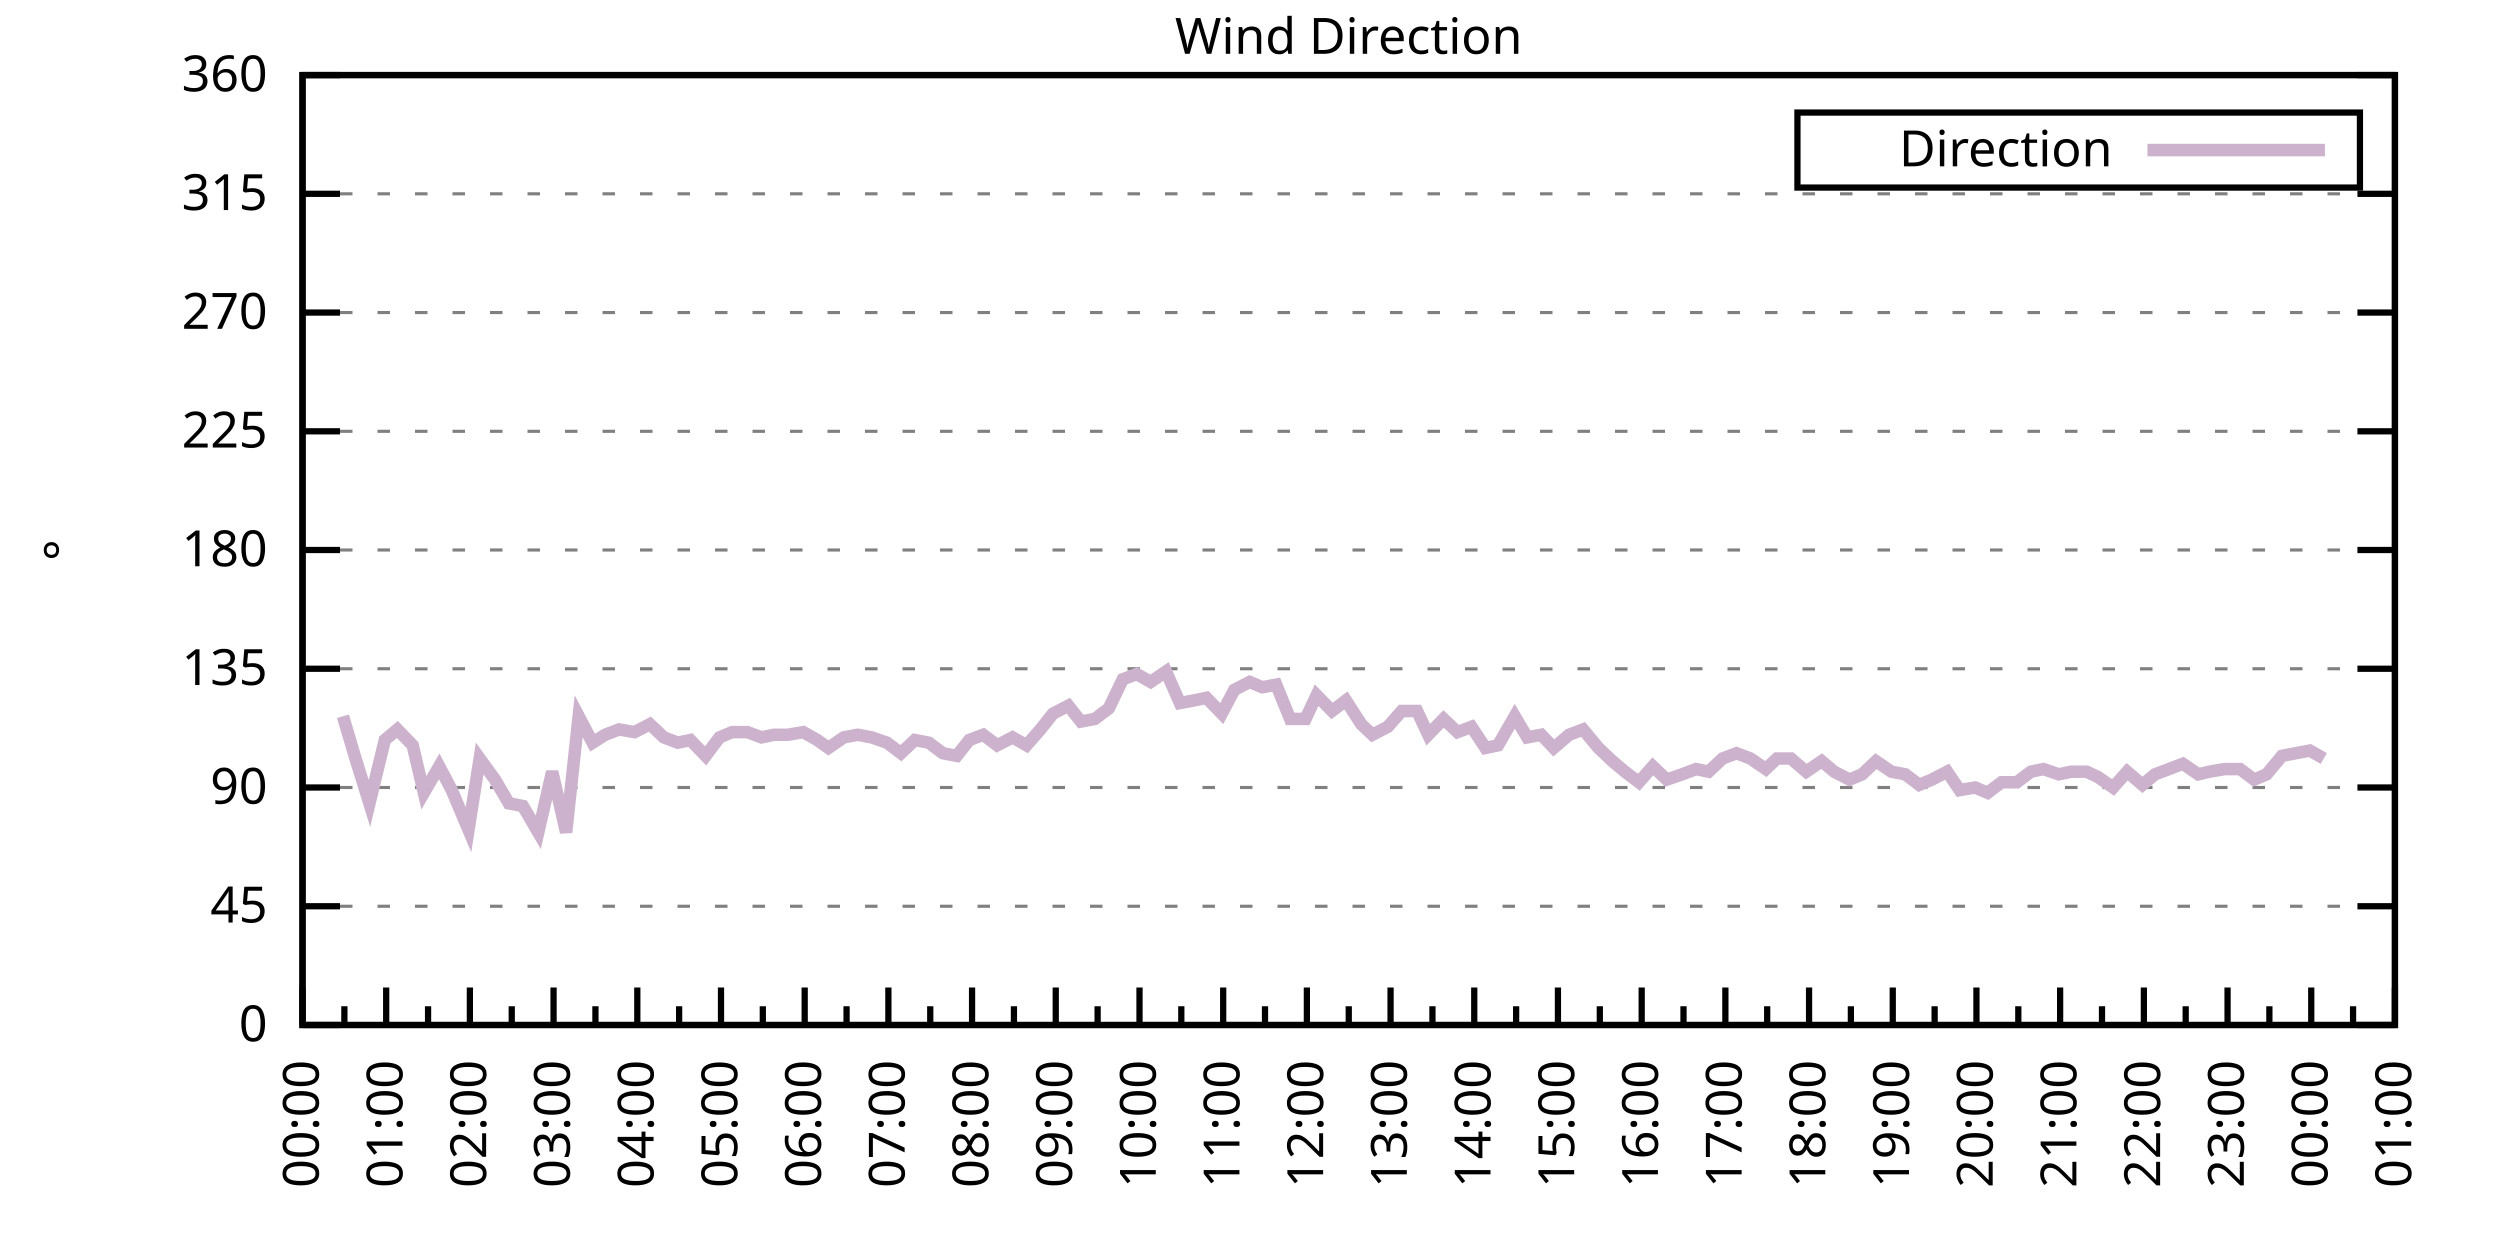
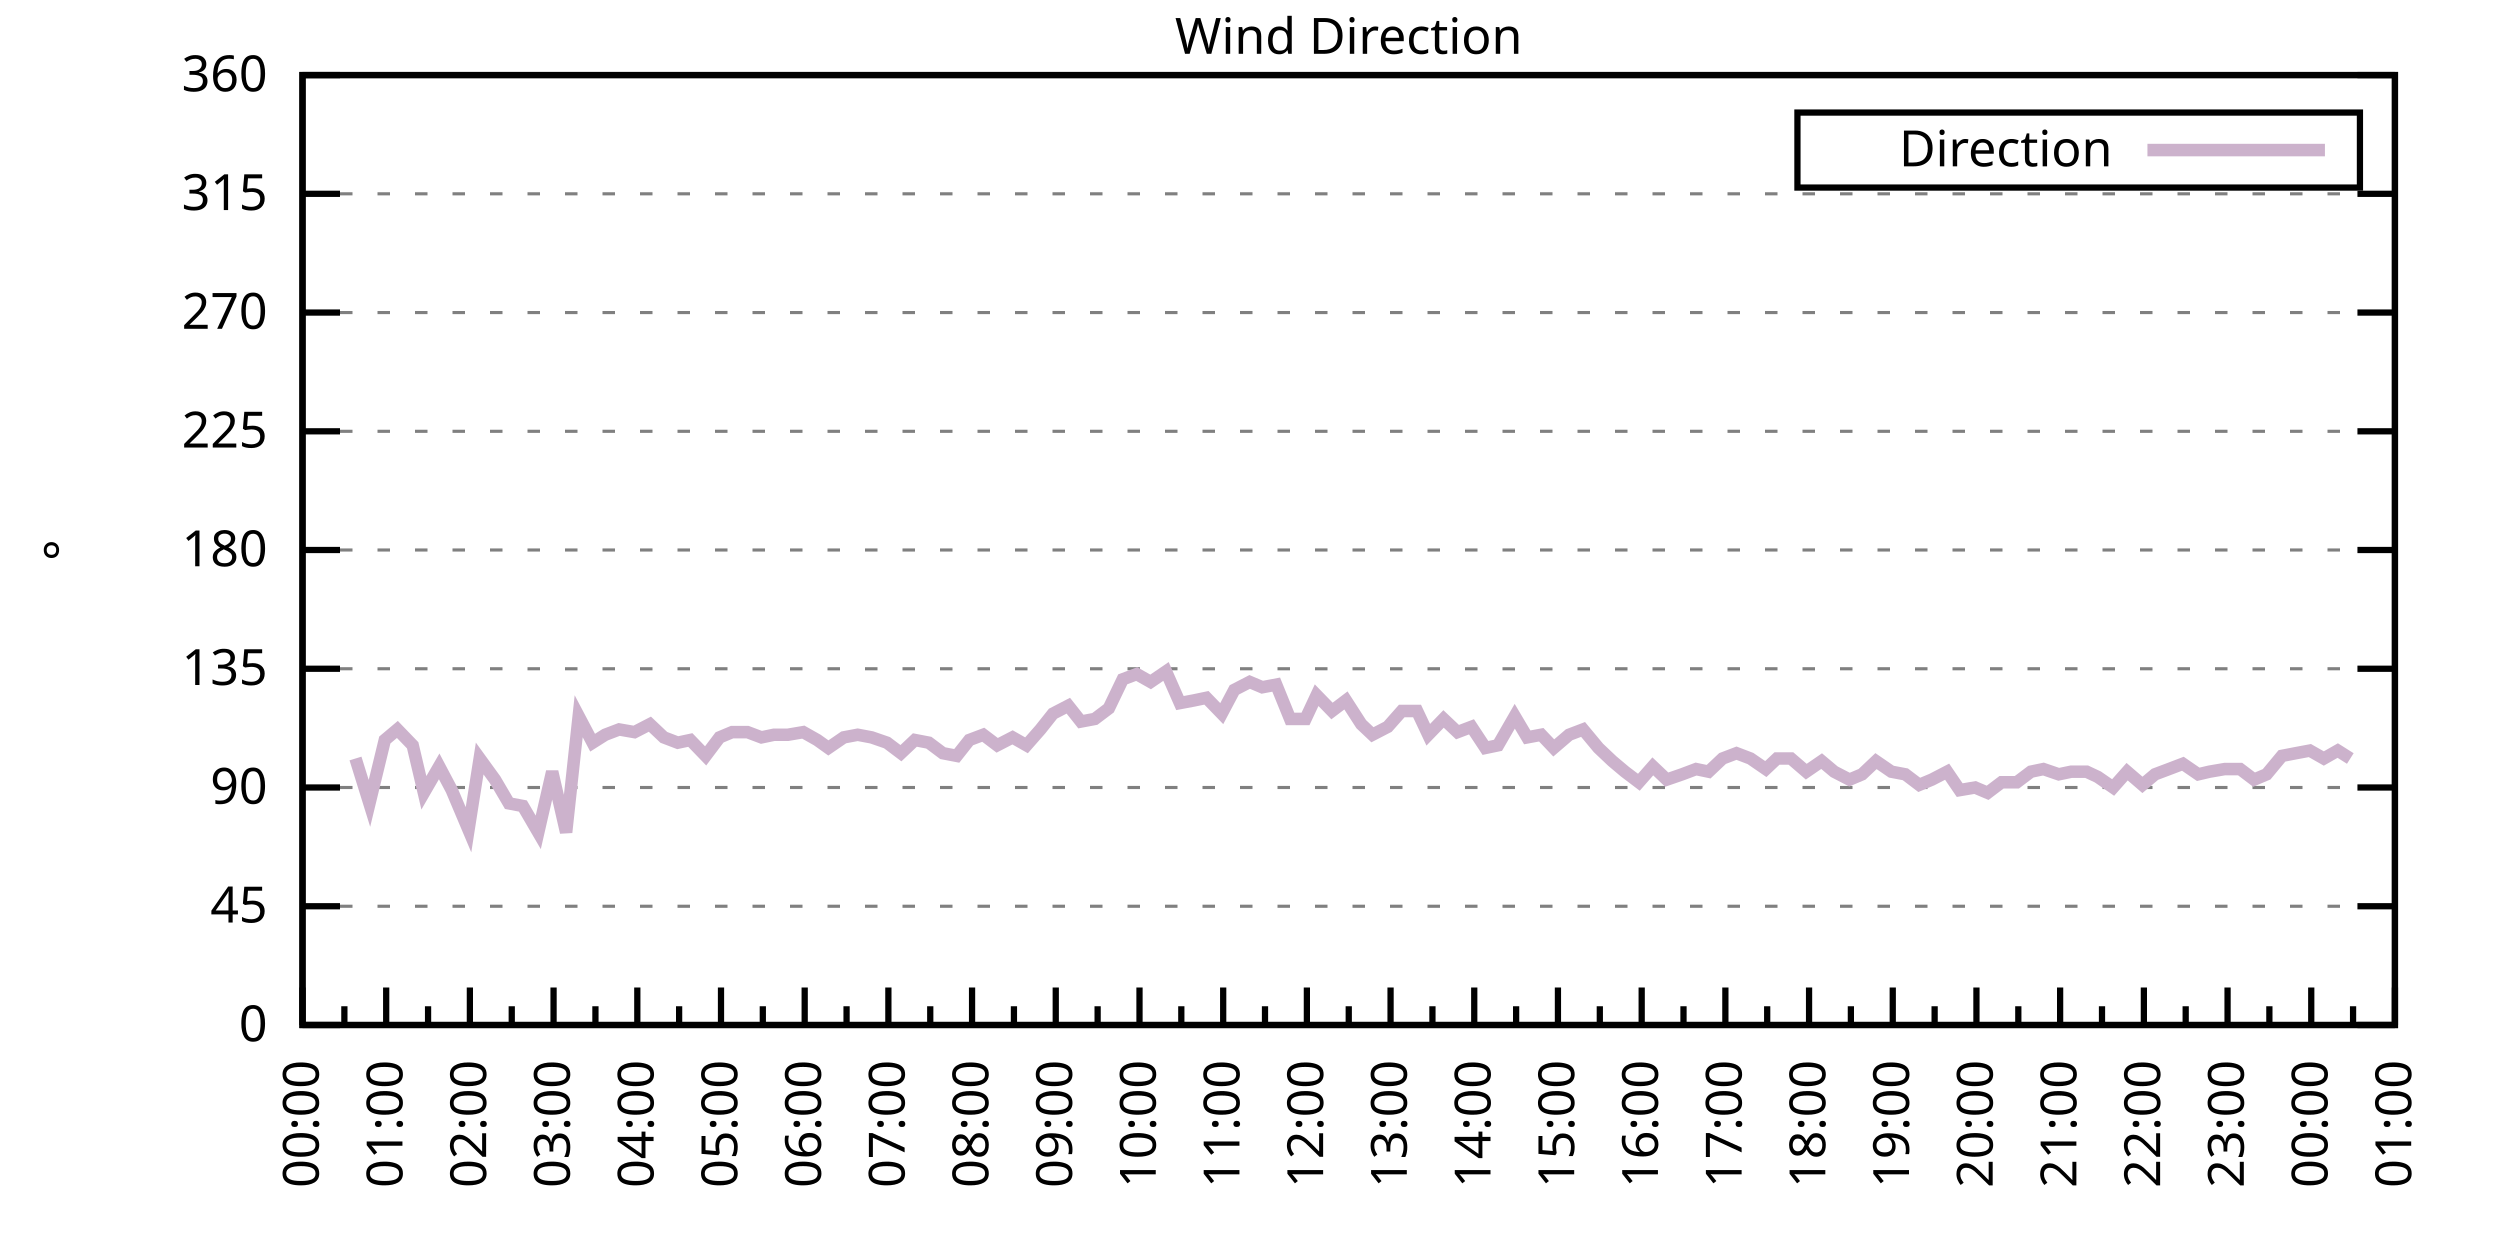
<svg xmlns="http://www.w3.org/2000/svg" xmlns:xlink="http://www.w3.org/1999/xlink" width="400" height="200" viewBox="0 0 400 200">
  <g id="gnuplot_canvas">
    <rect x="0" y="0" width="400" height="200" fill="none" />
    <defs>
      <circle id="gpDot" r="0.5" stroke-width="0.5" stroke="currentColor" />
      <path id="gpPt0" stroke-width="0.333" stroke="currentColor" d="M-1,0 h2 M0,-1 v2" />
      <path id="gpPt1" stroke-width="0.333" stroke="currentColor" d="M-1,-1 L1,1 M1,-1 L-1,1" />
      <path id="gpPt2" stroke-width="0.333" stroke="currentColor" d="M-1,0 L1,0 M0,-1 L0,1 M-1,-1 L1,1 M-1,1 L1,-1" />
      <rect id="gpPt3" stroke-width="0.333" stroke="currentColor" x="-1" y="-1" width="2" height="2" />
      <rect id="gpPt4" stroke-width="0.333" stroke="currentColor" fill="currentColor" x="-1" y="-1" width="2" height="2" />
      <circle id="gpPt5" stroke-width="0.333" stroke="currentColor" cx="0" cy="0" r="1" />
      <use xlink:href="#gpPt5" id="gpPt6" fill="currentColor" stroke="none" />
      <path id="gpPt7" stroke-width="0.333" stroke="currentColor" d="M0,-1.33 L-1.33,0.67 L1.33,0.67 z" />
      <use xlink:href="#gpPt7" id="gpPt8" fill="currentColor" stroke="none" />
      <use xlink:href="#gpPt7" id="gpPt9" stroke="currentColor" transform="rotate(180)" />
      <use xlink:href="#gpPt9" id="gpPt10" fill="currentColor" stroke="none" />
      <use xlink:href="#gpPt3" id="gpPt11" stroke="currentColor" transform="rotate(45)" />
      <use xlink:href="#gpPt11" id="gpPt12" fill="currentColor" stroke="none" />
      <path id="gpPt13" stroke-width="0.333" stroke="currentColor" d="M0,1.330 L1.265,0.411 L0.782,-1.067 L-0.782,-1.076 L-1.265,0.411 z" />
      <use xlink:href="#gpPt13" id="gpPt14" fill="currentColor" stroke="none" />
      <filter id="textbox" filterUnits="objectBoundingBox" x="0" y="0" height="1" width="1">
        <feFlood flood-color="white" flood-opacity="1" result="bgnd" />
        <feComposite in="SourceGraphic" in2="bgnd" operator="atop" />
      </filter>
      <filter id="greybox" filterUnits="objectBoundingBox" x="0" y="0" height="1" width="1">
        <feFlood flood-color="lightgrey" flood-opacity="1" result="grey" />
        <feComposite in="SourceGraphic" in2="grey" operator="atop" />
      </filter>
    </defs>
    <g fill="none" color="white" stroke="currentColor" stroke-width="1.00" stroke-linecap="butt" stroke-linejoin="miter">
</g>
    <g fill="none" color="black" stroke="currentColor" stroke-width="1.00" stroke-linecap="butt" stroke-linejoin="miter">
      <g stroke="none" shape-rendering="crispEdges">
        <polygon fill="rgb(255, 255, 255)" points="48.40,164.00 383.18,164.00 383.18,12.02 48.40,12.02 " />
      </g>
    </g>
    <g fill="none" color="black" stroke="currentColor" stroke-width="1.00" stroke-linecap="butt" stroke-linejoin="miter">
</g>
    <g fill="none" color="black" stroke="black" stroke-width="0.50" stroke-linecap="butt" stroke-linejoin="miter">
</g>
    <g fill="none" color="gray" stroke="currentColor" stroke-width="0.50" stroke-linecap="butt" stroke-linejoin="miter">
      <path stroke="gray" stroke-dasharray="2,4" class="gridline" d="M48.40,164.00 L383.19,164.00  " />
    </g>
    <g fill="none" color="gray" stroke="gray" stroke-width="1.00" stroke-linecap="butt" stroke-linejoin="miter">
</g>
    <g fill="none" color="black" stroke="currentColor" stroke-width="1.00" stroke-linecap="butt" stroke-linejoin="miter">
      <path stroke="black" d="M48.40,164.00 L54.40,164.00 M383.19,164.00 L377.19,164.00  " />
      <g transform="translate(42.80,166.60)" stroke="none" fill="black" font-family="Sans" font-size="8.00" text-anchor="end">
        <text>
          <tspan font-family="Sans"> 0</tspan>
        </text>
      </g>
    </g>
    <g fill="none" color="black" stroke="currentColor" stroke-width="1.00" stroke-linecap="butt" stroke-linejoin="miter">
</g>
    <g fill="none" color="black" stroke="black" stroke-width="0.50" stroke-linecap="butt" stroke-linejoin="miter">
</g>
    <g fill="none" color="gray" stroke="currentColor" stroke-width="0.50" stroke-linecap="butt" stroke-linejoin="miter">
      <path stroke="gray" stroke-dasharray="2,4" class="gridline" d="M48.40,145.00 L383.19,145.00  " />
    </g>
    <g fill="none" color="gray" stroke="gray" stroke-width="1.00" stroke-linecap="butt" stroke-linejoin="miter">
</g>
    <g fill="none" color="black" stroke="currentColor" stroke-width="1.00" stroke-linecap="butt" stroke-linejoin="miter">
      <path stroke="black" d="M48.40,145.00 L54.40,145.00 M383.19,145.00 L377.19,145.00  " />
      <g transform="translate(42.80,147.60)" stroke="none" fill="black" font-family="Sans" font-size="8.00" text-anchor="end">
        <text>
          <tspan font-family="Sans"> 45</tspan>
        </text>
      </g>
    </g>
    <g fill="none" color="black" stroke="currentColor" stroke-width="1.00" stroke-linecap="butt" stroke-linejoin="miter">
</g>
    <g fill="none" color="black" stroke="black" stroke-width="0.50" stroke-linecap="butt" stroke-linejoin="miter">
</g>
    <g fill="none" color="gray" stroke="currentColor" stroke-width="0.50" stroke-linecap="butt" stroke-linejoin="miter">
      <path stroke="gray" stroke-dasharray="2,4" class="gridline" d="M48.40,126.00 L383.19,126.00  " />
    </g>
    <g fill="none" color="gray" stroke="gray" stroke-width="1.00" stroke-linecap="butt" stroke-linejoin="miter">
</g>
    <g fill="none" color="black" stroke="currentColor" stroke-width="1.00" stroke-linecap="butt" stroke-linejoin="miter">
      <path stroke="black" d="M48.40,126.00 L54.40,126.00 M383.19,126.00 L377.19,126.00  " />
      <g transform="translate(42.80,128.60)" stroke="none" fill="black" font-family="Sans" font-size="8.00" text-anchor="end">
        <text>
          <tspan font-family="Sans"> 90</tspan>
        </text>
      </g>
    </g>
    <g fill="none" color="black" stroke="currentColor" stroke-width="1.00" stroke-linecap="butt" stroke-linejoin="miter">
</g>
    <g fill="none" color="black" stroke="black" stroke-width="0.50" stroke-linecap="butt" stroke-linejoin="miter">
</g>
    <g fill="none" color="gray" stroke="currentColor" stroke-width="0.50" stroke-linecap="butt" stroke-linejoin="miter">
      <path stroke="gray" stroke-dasharray="2,4" class="gridline" d="M48.40,107.00 L383.19,107.00  " />
    </g>
    <g fill="none" color="gray" stroke="gray" stroke-width="1.00" stroke-linecap="butt" stroke-linejoin="miter">
</g>
    <g fill="none" color="black" stroke="currentColor" stroke-width="1.00" stroke-linecap="butt" stroke-linejoin="miter">
      <path stroke="black" d="M48.40,107.00 L54.40,107.00 M383.19,107.00 L377.19,107.00  " />
      <g transform="translate(42.80,109.60)" stroke="none" fill="black" font-family="Sans" font-size="8.00" text-anchor="end">
        <text>
          <tspan font-family="Sans"> 135</tspan>
        </text>
      </g>
    </g>
    <g fill="none" color="black" stroke="currentColor" stroke-width="1.00" stroke-linecap="butt" stroke-linejoin="miter">
</g>
    <g fill="none" color="black" stroke="black" stroke-width="0.50" stroke-linecap="butt" stroke-linejoin="miter">
</g>
    <g fill="none" color="gray" stroke="currentColor" stroke-width="0.50" stroke-linecap="butt" stroke-linejoin="miter">
      <path stroke="gray" stroke-dasharray="2,4" class="gridline" d="M48.40,88.00 L383.19,88.00  " />
    </g>
    <g fill="none" color="gray" stroke="gray" stroke-width="1.00" stroke-linecap="butt" stroke-linejoin="miter">
</g>
    <g fill="none" color="black" stroke="currentColor" stroke-width="1.00" stroke-linecap="butt" stroke-linejoin="miter">
      <path stroke="black" d="M48.40,88.00 L54.40,88.00 M383.19,88.00 L377.19,88.00  " />
      <g transform="translate(42.80,90.60)" stroke="none" fill="black" font-family="Sans" font-size="8.00" text-anchor="end">
        <text>
          <tspan font-family="Sans"> 180</tspan>
        </text>
      </g>
    </g>
    <g fill="none" color="black" stroke="currentColor" stroke-width="1.00" stroke-linecap="butt" stroke-linejoin="miter">
</g>
    <g fill="none" color="black" stroke="black" stroke-width="0.50" stroke-linecap="butt" stroke-linejoin="miter">
</g>
    <g fill="none" color="gray" stroke="currentColor" stroke-width="0.50" stroke-linecap="butt" stroke-linejoin="miter">
      <path stroke="gray" stroke-dasharray="2,4" class="gridline" d="M48.40,69.01 L383.19,69.01  " />
    </g>
    <g fill="none" color="gray" stroke="gray" stroke-width="1.00" stroke-linecap="butt" stroke-linejoin="miter">
</g>
    <g fill="none" color="black" stroke="currentColor" stroke-width="1.00" stroke-linecap="butt" stroke-linejoin="miter">
      <path stroke="black" d="M48.40,69.01 L54.40,69.01 M383.19,69.01 L377.19,69.01  " />
      <g transform="translate(42.80,71.61)" stroke="none" fill="black" font-family="Sans" font-size="8.00" text-anchor="end">
        <text>
          <tspan font-family="Sans"> 225</tspan>
        </text>
      </g>
    </g>
    <g fill="none" color="black" stroke="currentColor" stroke-width="1.00" stroke-linecap="butt" stroke-linejoin="miter">
</g>
    <g fill="none" color="black" stroke="black" stroke-width="0.50" stroke-linecap="butt" stroke-linejoin="miter">
</g>
    <g fill="none" color="gray" stroke="currentColor" stroke-width="0.50" stroke-linecap="butt" stroke-linejoin="miter">
      <path stroke="gray" stroke-dasharray="2,4" class="gridline" d="M48.40,50.01 L383.19,50.01  " />
    </g>
    <g fill="none" color="gray" stroke="gray" stroke-width="1.00" stroke-linecap="butt" stroke-linejoin="miter">
</g>
    <g fill="none" color="black" stroke="currentColor" stroke-width="1.00" stroke-linecap="butt" stroke-linejoin="miter">
      <path stroke="black" d="M48.40,50.01 L54.40,50.01 M383.19,50.01 L377.19,50.01  " />
      <g transform="translate(42.80,52.61)" stroke="none" fill="black" font-family="Sans" font-size="8.00" text-anchor="end">
        <text>
          <tspan font-family="Sans"> 270</tspan>
        </text>
      </g>
    </g>
    <g fill="none" color="black" stroke="currentColor" stroke-width="1.00" stroke-linecap="butt" stroke-linejoin="miter">
</g>
    <g fill="none" color="black" stroke="black" stroke-width="0.50" stroke-linecap="butt" stroke-linejoin="miter">
</g>
    <g fill="none" color="gray" stroke="currentColor" stroke-width="0.50" stroke-linecap="butt" stroke-linejoin="miter">
      <path stroke="gray" stroke-dasharray="2,4" class="gridline" d="M48.40,31.01 L383.19,31.01  " />
    </g>
    <g fill="none" color="gray" stroke="gray" stroke-width="1.00" stroke-linecap="butt" stroke-linejoin="miter">
</g>
    <g fill="none" color="black" stroke="currentColor" stroke-width="1.00" stroke-linecap="butt" stroke-linejoin="miter">
      <path stroke="black" d="M48.40,31.01 L54.40,31.01 M383.19,31.01 L377.19,31.01  " />
      <g transform="translate(42.80,33.61)" stroke="none" fill="black" font-family="Sans" font-size="8.00" text-anchor="end">
        <text>
          <tspan font-family="Sans"> 315</tspan>
        </text>
      </g>
    </g>
    <g fill="none" color="black" stroke="currentColor" stroke-width="1.00" stroke-linecap="butt" stroke-linejoin="miter">
</g>
    <g fill="none" color="black" stroke="black" stroke-width="0.50" stroke-linecap="butt" stroke-linejoin="miter">
</g>
    <g fill="none" color="gray" stroke="currentColor" stroke-width="0.50" stroke-linecap="butt" stroke-linejoin="miter">
      <path stroke="gray" stroke-dasharray="2,4" class="gridline" d="M48.40,12.01 L383.19,12.01  " />
    </g>
    <g fill="none" color="gray" stroke="gray" stroke-width="1.00" stroke-linecap="butt" stroke-linejoin="miter">
</g>
    <g fill="none" color="black" stroke="currentColor" stroke-width="1.00" stroke-linecap="butt" stroke-linejoin="miter">
      <path stroke="black" d="M48.40,12.01 L54.40,12.01 M383.19,12.01 L377.19,12.01  " />
      <g transform="translate(42.80,14.61)" stroke="none" fill="black" font-family="Sans" font-size="8.00" text-anchor="end">
        <text>
          <tspan font-family="Sans"> 360</tspan>
        </text>
      </g>
    </g>
    <g fill="none" color="black" stroke="currentColor" stroke-width="1.00" stroke-linecap="butt" stroke-linejoin="miter">
      <path stroke="black" d="M48.40,164.00 L48.40,158.00  " />
      <g transform="translate(51.00,169.60) rotate(270)" stroke="none" fill="black" font-family="Sans" font-size="8.00" text-anchor="end">
        <text>
          <tspan font-family="Sans">00:00</tspan>
        </text>
      </g>
    </g>
    <g fill="none" color="black" stroke="currentColor" stroke-width="1.00" stroke-linecap="butt" stroke-linejoin="miter">
      <path stroke="black" d="M55.10,164.00 L55.10,161.00 M61.79,164.00 L61.79,158.00  " />
      <g transform="translate(64.39,169.60) rotate(270)" stroke="none" fill="black" font-family="Sans" font-size="8.00" text-anchor="end">
        <text>
          <tspan font-family="Sans">01:00</tspan>
        </text>
      </g>
    </g>
    <g fill="none" color="black" stroke="currentColor" stroke-width="1.00" stroke-linecap="butt" stroke-linejoin="miter">
      <path stroke="black" d="M68.49,164.00 L68.49,161.00 M75.18,164.00 L75.18,158.00  " />
      <g transform="translate(77.78,169.60) rotate(270)" stroke="none" fill="black" font-family="Sans" font-size="8.00" text-anchor="end">
        <text>
          <tspan font-family="Sans">02:00</tspan>
        </text>
      </g>
    </g>
    <g fill="none" color="black" stroke="currentColor" stroke-width="1.00" stroke-linecap="butt" stroke-linejoin="miter">
      <path stroke="black" d="M81.88,164.00 L81.88,161.00 M88.57,164.00 L88.57,158.00  " />
      <g transform="translate(91.17,169.60) rotate(270)" stroke="none" fill="black" font-family="Sans" font-size="8.00" text-anchor="end">
        <text>
          <tspan font-family="Sans">03:00</tspan>
        </text>
      </g>
    </g>
    <g fill="none" color="black" stroke="currentColor" stroke-width="1.00" stroke-linecap="butt" stroke-linejoin="miter">
      <path stroke="black" d="M95.27,164.00 L95.27,161.00 M101.97,164.00 L101.97,158.00  " />
      <g transform="translate(104.57,169.60) rotate(270)" stroke="none" fill="black" font-family="Sans" font-size="8.00" text-anchor="end">
        <text>
          <tspan font-family="Sans">04:00</tspan>
        </text>
      </g>
    </g>
    <g fill="none" color="black" stroke="currentColor" stroke-width="1.00" stroke-linecap="butt" stroke-linejoin="miter">
      <path stroke="black" d="M108.66,164.00 L108.66,161.00 M115.36,164.00 L115.36,158.00  " />
      <g transform="translate(117.96,169.60) rotate(270)" stroke="none" fill="black" font-family="Sans" font-size="8.00" text-anchor="end">
        <text>
          <tspan font-family="Sans">05:00</tspan>
        </text>
      </g>
    </g>
    <g fill="none" color="black" stroke="currentColor" stroke-width="1.00" stroke-linecap="butt" stroke-linejoin="miter">
      <path stroke="black" d="M122.05,164.00 L122.05,161.00 M128.75,164.00 L128.75,158.00  " />
      <g transform="translate(131.35,169.60) rotate(270)" stroke="none" fill="black" font-family="Sans" font-size="8.00" text-anchor="end">
        <text>
          <tspan font-family="Sans">06:00</tspan>
        </text>
      </g>
    </g>
    <g fill="none" color="black" stroke="currentColor" stroke-width="1.00" stroke-linecap="butt" stroke-linejoin="miter">
      <path stroke="black" d="M135.45,164.00 L135.45,161.00 M142.14,164.00 L142.14,158.00  " />
      <g transform="translate(144.74,169.60) rotate(270)" stroke="none" fill="black" font-family="Sans" font-size="8.00" text-anchor="end">
        <text>
          <tspan font-family="Sans">07:00</tspan>
        </text>
      </g>
    </g>
    <g fill="none" color="black" stroke="currentColor" stroke-width="1.00" stroke-linecap="butt" stroke-linejoin="miter">
      <path stroke="black" d="M148.84,164.00 L148.84,161.00 M155.53,164.00 L155.53,158.00  " />
      <g transform="translate(158.13,169.60) rotate(270)" stroke="none" fill="black" font-family="Sans" font-size="8.00" text-anchor="end">
        <text>
          <tspan font-family="Sans">08:00</tspan>
        </text>
      </g>
    </g>
    <g fill="none" color="black" stroke="currentColor" stroke-width="1.00" stroke-linecap="butt" stroke-linejoin="miter">
      <path stroke="black" d="M162.23,164.00 L162.23,161.00 M168.92,164.00 L168.92,158.00  " />
      <g transform="translate(171.52,169.60) rotate(270)" stroke="none" fill="black" font-family="Sans" font-size="8.00" text-anchor="end">
        <text>
          <tspan font-family="Sans">09:00</tspan>
        </text>
      </g>
    </g>
    <g fill="none" color="black" stroke="currentColor" stroke-width="1.00" stroke-linecap="butt" stroke-linejoin="miter">
      <path stroke="black" d="M175.62,164.00 L175.62,161.00 M182.32,164.00 L182.32,158.00  " />
      <g transform="translate(184.92,169.60) rotate(270)" stroke="none" fill="black" font-family="Sans" font-size="8.00" text-anchor="end">
        <text>
          <tspan font-family="Sans">10:00</tspan>
        </text>
      </g>
    </g>
    <g fill="none" color="black" stroke="currentColor" stroke-width="1.00" stroke-linecap="butt" stroke-linejoin="miter">
      <path stroke="black" d="M189.01,164.00 L189.01,161.00 M195.71,164.00 L195.71,158.00  " />
      <g transform="translate(198.31,169.60) rotate(270)" stroke="none" fill="black" font-family="Sans" font-size="8.00" text-anchor="end">
        <text>
          <tspan font-family="Sans">11:00</tspan>
        </text>
      </g>
    </g>
    <g fill="none" color="black" stroke="currentColor" stroke-width="1.00" stroke-linecap="butt" stroke-linejoin="miter">
      <path stroke="black" d="M202.40,164.00 L202.40,161.00 M209.10,164.00 L209.10,158.00  " />
      <g transform="translate(211.70,169.60) rotate(270)" stroke="none" fill="black" font-family="Sans" font-size="8.00" text-anchor="end">
        <text>
          <tspan font-family="Sans">12:00</tspan>
        </text>
      </g>
    </g>
    <g fill="none" color="black" stroke="currentColor" stroke-width="1.00" stroke-linecap="butt" stroke-linejoin="miter">
      <path stroke="black" d="M215.80,164.00 L215.80,161.00 M222.49,164.00 L222.49,158.00  " />
      <g transform="translate(225.09,169.60) rotate(270)" stroke="none" fill="black" font-family="Sans" font-size="8.00" text-anchor="end">
        <text>
          <tspan font-family="Sans">13:00</tspan>
        </text>
      </g>
    </g>
    <g fill="none" color="black" stroke="currentColor" stroke-width="1.00" stroke-linecap="butt" stroke-linejoin="miter">
      <path stroke="black" d="M229.19,164.00 L229.19,161.00 M235.88,164.00 L235.88,158.00  " />
      <g transform="translate(238.48,169.60) rotate(270)" stroke="none" fill="black" font-family="Sans" font-size="8.00" text-anchor="end">
        <text>
          <tspan font-family="Sans">14:00</tspan>
        </text>
      </g>
    </g>
    <g fill="none" color="black" stroke="currentColor" stroke-width="1.00" stroke-linecap="butt" stroke-linejoin="miter">
      <path stroke="black" d="M242.58,164.00 L242.58,161.00 M249.27,164.00 L249.27,158.00  " />
      <g transform="translate(251.87,169.60) rotate(270)" stroke="none" fill="black" font-family="Sans" font-size="8.00" text-anchor="end">
        <text>
          <tspan font-family="Sans">15:00</tspan>
        </text>
      </g>
    </g>
    <g fill="none" color="black" stroke="currentColor" stroke-width="1.00" stroke-linecap="butt" stroke-linejoin="miter">
      <path stroke="black" d="M255.97,164.00 L255.97,161.00 M262.67,164.00 L262.67,158.00  " />
      <g transform="translate(265.27,169.60) rotate(270)" stroke="none" fill="black" font-family="Sans" font-size="8.00" text-anchor="end">
        <text>
          <tspan font-family="Sans">16:00</tspan>
        </text>
      </g>
    </g>
    <g fill="none" color="black" stroke="currentColor" stroke-width="1.00" stroke-linecap="butt" stroke-linejoin="miter">
      <path stroke="black" d="M269.36,164.00 L269.36,161.00 M276.06,164.00 L276.06,158.00  " />
      <g transform="translate(278.66,169.60) rotate(270)" stroke="none" fill="black" font-family="Sans" font-size="8.00" text-anchor="end">
        <text>
          <tspan font-family="Sans">17:00</tspan>
        </text>
      </g>
    </g>
    <g fill="none" color="black" stroke="currentColor" stroke-width="1.00" stroke-linecap="butt" stroke-linejoin="miter">
      <path stroke="black" d="M282.75,164.00 L282.75,161.00 M289.45,164.00 L289.45,158.00  " />
      <g transform="translate(292.05,169.60) rotate(270)" stroke="none" fill="black" font-family="Sans" font-size="8.00" text-anchor="end">
        <text>
          <tspan font-family="Sans">18:00</tspan>
        </text>
      </g>
    </g>
    <g fill="none" color="black" stroke="currentColor" stroke-width="1.00" stroke-linecap="butt" stroke-linejoin="miter">
      <path stroke="black" d="M296.14,164.00 L296.14,161.00 M302.84,164.00 L302.84,158.00  " />
      <g transform="translate(305.44,169.60) rotate(270)" stroke="none" fill="black" font-family="Sans" font-size="8.00" text-anchor="end">
        <text>
          <tspan font-family="Sans">19:00</tspan>
        </text>
      </g>
    </g>
    <g fill="none" color="black" stroke="currentColor" stroke-width="1.00" stroke-linecap="butt" stroke-linejoin="miter">
      <path stroke="black" d="M309.54,164.00 L309.54,161.00 M316.23,164.00 L316.23,158.00  " />
      <g transform="translate(318.83,169.60) rotate(270)" stroke="none" fill="black" font-family="Sans" font-size="8.00" text-anchor="end">
        <text>
          <tspan font-family="Sans">20:00</tspan>
        </text>
      </g>
    </g>
    <g fill="none" color="black" stroke="currentColor" stroke-width="1.00" stroke-linecap="butt" stroke-linejoin="miter">
      <path stroke="black" d="M322.93,164.00 L322.93,161.00 M329.62,164.00 L329.62,158.00  " />
      <g transform="translate(332.22,169.60) rotate(270)" stroke="none" fill="black" font-family="Sans" font-size="8.00" text-anchor="end">
        <text>
          <tspan font-family="Sans">21:00</tspan>
        </text>
      </g>
    </g>
    <g fill="none" color="black" stroke="currentColor" stroke-width="1.00" stroke-linecap="butt" stroke-linejoin="miter">
      <path stroke="black" d="M336.32,164.00 L336.32,161.00 M343.02,164.00 L343.02,158.00  " />
      <g transform="translate(345.62,169.60) rotate(270)" stroke="none" fill="black" font-family="Sans" font-size="8.00" text-anchor="end">
        <text>
          <tspan font-family="Sans">22:00</tspan>
        </text>
      </g>
    </g>
    <g fill="none" color="black" stroke="currentColor" stroke-width="1.00" stroke-linecap="butt" stroke-linejoin="miter">
      <path stroke="black" d="M349.71,164.00 L349.71,161.00 M356.41,164.00 L356.41,158.00  " />
      <g transform="translate(359.01,169.60) rotate(270)" stroke="none" fill="black" font-family="Sans" font-size="8.00" text-anchor="end">
        <text>
          <tspan font-family="Sans">23:00</tspan>
        </text>
      </g>
    </g>
    <g fill="none" color="black" stroke="currentColor" stroke-width="1.00" stroke-linecap="butt" stroke-linejoin="miter">
      <path stroke="black" d="M363.10,164.00 L363.10,161.00 M369.80,164.00 L369.80,158.00  " />
      <g transform="translate(372.40,169.60) rotate(270)" stroke="none" fill="black" font-family="Sans" font-size="8.00" text-anchor="end">
        <text>
          <tspan font-family="Sans">00:00</tspan>
        </text>
      </g>
    </g>
    <g fill="none" color="black" stroke="currentColor" stroke-width="1.00" stroke-linecap="butt" stroke-linejoin="miter">
      <path stroke="black" d="M376.49,164.00 L376.49,161.00 M383.19,164.00 L383.19,158.00  " />
      <g transform="translate(385.79,169.60) rotate(270)" stroke="none" fill="black" font-family="Sans" font-size="8.00" text-anchor="end">
        <text>
          <tspan font-family="Sans">01:00</tspan>
        </text>
      </g>
    </g>
    <g fill="none" color="black" stroke="currentColor" stroke-width="1.00" stroke-linecap="butt" stroke-linejoin="miter">
</g>
    <g fill="none" color="black" stroke="currentColor" stroke-width="1.00" stroke-linecap="butt" stroke-linejoin="miter">
      <path stroke="black" d="M48.40,12.01 L48.40,164.00 L383.19,164.00 L383.19,12.01 L48.40,12.01 Z  " />
    </g>
    <g fill="none" color="black" stroke="currentColor" stroke-width="1.00" stroke-linecap="butt" stroke-linejoin="miter">
      <g transform="translate(12.80,88.01) rotate(270)" stroke="none" fill="black" font-family="Sans" font-size="8.00" text-anchor="middle">
        <text>
          <tspan font-family="Sans">°</tspan>
        </text>
      </g>
    </g>
    <g fill="none" color="black" stroke="currentColor" stroke-width="1.00" stroke-linecap="butt" stroke-linejoin="miter">
</g>
    <g fill="none" color="black" stroke="currentColor" stroke-width="1.00" stroke-linecap="butt" stroke-linejoin="miter">
      <path stroke="black" d="M287.59,30.01 L287.59,18.01 L377.59,18.01 L377.59,30.01 L287.59,30.01 Z  " />
    </g>
    <g id="Wind_direction_plot_1">
      <g fill="none" color="white" stroke="black" stroke-width="2.00" stroke-linecap="butt" stroke-linejoin="miter">
</g>
      <g fill="none" color="black" stroke="currentColor" stroke-width="2.00" stroke-linecap="butt" stroke-linejoin="miter">
        <g transform="translate(337.99,26.61)" stroke="none" fill="black" font-family="Sans" font-size="8.00" text-anchor="end">
          <text>
            <tspan font-family="Sans">Direction</tspan>
          </text>
        </g>
      </g>
      <g fill="none" color="black" stroke="currentColor" stroke-width="2.00" stroke-linecap="butt" stroke-linejoin="miter">
-         <path stroke="rgb(204, 178, 204)" d="M343.59,24.01 L371.99,24.01 M54.87,114.60 L56.88,121.36 L59.11,128.54 L61.57,118.40 L63.58,116.71 L66.03,119.25   L67.82,126.85 L70.27,122.62 L72.28,126.42 L74.96,132.76 L76.75,121.36 L79.20,124.74 L81.43,128.54 L83.66,128.96   L86.12,133.18 L88.35,123.47 L90.58,133.18 L92.59,114.60 L94.82,118.83 L96.83,117.56 L99.06,116.71 L101.52,117.14   L103.98,115.87 L106.21,117.98 L108.44,118.83 L110.45,118.40 L112.90,120.94 L115.13,117.98 L117.14,117.14 L119.60,117.14   L121.83,117.98 L123.84,117.56 L126.07,117.56 L128.53,117.14 L130.76,118.40 L132.54,119.67 L135.00,117.98 L137.23,117.56   L139.46,117.98 L141.92,118.83 L144.15,120.51 L146.38,118.40 L148.61,118.83 L150.85,120.51 L153.08,120.94 L155.09,118.40   L157.32,117.56 L159.55,119.25 L162.01,117.98 L164.24,119.25 L166.47,116.71 L168.48,114.18 L170.93,112.91 L172.94,115.45   L175.17,115.03 L177.41,113.34 L179.64,108.69 L181.87,107.85 L184.10,109.11 L186.56,107.43 L188.79,112.49 L191.02,112.07   L193.03,111.65 L195.48,114.18 L197.49,110.38 L199.95,109.11 L201.96,109.96 L204.19,109.54 L206.42,115.03 L208.88,115.03   L210.66,111.23 L213.12,113.76 L215.35,112.07 L217.80,115.87 L219.59,117.56 L222.04,116.29 L224.28,113.76 L226.73,113.76   L228.52,117.56 L230.97,115.03 L233.20,117.14 L235.44,116.29 L237.67,119.67 L239.68,119.25 L242.36,114.60 L244.36,117.98   L246.60,117.56 L248.60,119.67 L251.06,117.56 L253.29,116.71 L255.75,119.67 L257.98,121.78 L259.99,123.47 L262.22,125.16   L264.45,122.62 L266.68,124.74 L269.14,123.89 L271.37,123.05 L273.38,123.47 L275.61,121.36 L277.84,120.51 L280.07,121.36   L282.53,123.05 L284.32,121.36 L286.55,121.36 L289.00,123.47 L291.46,121.78 L293.47,123.47 L295.92,124.74 L297.93,123.89   L300.16,121.78 L302.62,123.47 L304.85,123.89 L307.08,125.58 L309.09,124.74 L311.54,123.47 L313.55,126.42 L316.01,126.00   L318.02,126.85 L320.25,125.16 L322.70,125.16 L324.94,123.47 L326.95,123.05 L329.40,123.89 L331.41,123.47 L333.86,123.47   L335.65,124.31 L338.10,126.00 L340.34,123.47 L342.79,125.58 L344.80,123.89 L347.03,123.05 L349.26,122.20 L351.72,123.89   L353.51,123.47 L355.96,123.05 L358.42,123.05 L360.65,124.74 L362.66,123.89 L365.11,120.94 L367.34,120.51 L369.58,120.09   L371.81,121.36  " />
+         <path stroke="rgb(204, 178, 204)" d="M343.59,24.01 L371.99,24.01 M56.88,121.36 L59.11,128.54 L61.57,118.40 L63.58,116.71 L66.03,119.25 L67.82,126.85   L70.27,122.62 L72.28,126.42 L74.96,132.76 L76.75,121.36 L79.20,124.74 L81.43,128.54 L83.66,128.96 L86.12,133.18   L88.35,123.47 L90.58,133.18 L92.59,114.60 L94.82,118.83 L96.83,117.56 L99.06,116.71 L101.52,117.14 L103.98,115.87   L106.21,117.98 L108.44,118.83 L110.45,118.40 L112.90,120.94 L115.13,117.98 L117.14,117.14 L119.60,117.14 L121.83,117.98   L123.84,117.56 L126.07,117.56 L128.53,117.14 L130.76,118.40 L132.54,119.67 L135.00,117.98 L137.23,117.56 L139.46,117.98   L141.92,118.83 L144.15,120.51 L146.38,118.40 L148.61,118.83 L150.85,120.51 L153.08,120.94 L155.09,118.40 L157.32,117.56   L159.55,119.25 L162.01,117.98 L164.24,119.25 L166.47,116.71 L168.48,114.18 L170.93,112.91 L172.94,115.45 L175.17,115.03   L177.41,113.34 L179.64,108.69 L181.87,107.85 L184.10,109.11 L186.56,107.43 L188.79,112.49 L191.02,112.07 L193.03,111.65   L195.48,114.18 L197.49,110.38 L199.95,109.11 L201.96,109.96 L204.19,109.54 L206.42,115.03 L208.88,115.03 L210.66,111.23   L213.12,113.76 L215.35,112.07 L217.80,115.87 L219.59,117.56 L222.04,116.29 L224.28,113.76 L226.73,113.76 L228.52,117.56   L230.97,115.03 L233.20,117.14 L235.44,116.29 L237.67,119.67 L239.68,119.25 L242.36,114.60 L244.36,117.98 L246.60,117.56   L248.60,119.67 L251.06,117.56 L253.29,116.71 L255.75,119.67 L257.98,121.78 L259.99,123.47 L262.22,125.16 L264.45,122.62   L266.68,124.74 L269.14,123.89 L271.37,123.05 L273.38,123.47 L275.61,121.36 L277.84,120.51 L280.07,121.36 L282.53,123.05   L284.32,121.36 L286.55,121.36 L289.00,123.47 L291.46,121.78 L293.47,123.47 L295.92,124.74 L297.93,123.89 L300.16,121.78   L302.62,123.47 L304.85,123.89 L307.08,125.58 L309.09,124.74 L311.54,123.47 L313.55,126.42 L316.01,126.00 L318.02,126.85   L320.25,125.16 L322.70,125.16 L324.94,123.47 L326.95,123.05 L329.40,123.89 L331.41,123.47 L333.86,123.47 L335.65,124.31   L338.10,126.00 L340.34,123.47 L342.79,125.58 L344.80,123.89 L347.03,123.05 L349.26,122.20 L351.72,123.89 L353.51,123.47   L355.96,123.05 L358.42,123.05 L360.65,124.74 L362.66,123.89 L365.11,120.94 L367.34,120.51 L369.58,120.09 L371.81,121.36   L374.04,120.09 L376.05,121.36  " />
      </g>
    </g>
    <g fill="none" color="black" stroke="currentColor" stroke-width="2.00" stroke-linecap="butt" stroke-linejoin="miter">
</g>
    <g fill="none" color="black" stroke="black" stroke-width="1.00" stroke-linecap="butt" stroke-linejoin="miter">
</g>
    <g fill="none" color="black" stroke="currentColor" stroke-width="1.00" stroke-linecap="butt" stroke-linejoin="miter">
      <path stroke="black" d="M48.40,12.01 L48.40,164.00 L383.19,164.00 L383.19,12.01 L48.40,12.01 Z  " />
    </g>
    <g fill="none" color="black" stroke="currentColor" stroke-width="1.00" stroke-linecap="butt" stroke-linejoin="miter">
      <g transform="translate(215.79,8.61)" stroke="none" fill="black" font-family="Sans" font-size="8.00" text-anchor="middle">
        <text>
          <tspan font-family="Sans">Wind Direction</tspan>
        </text>
      </g>
    </g>
    <g fill="none" color="black" stroke="currentColor" stroke-width="1.00" stroke-linecap="butt" stroke-linejoin="miter">
</g>
  </g>
</svg>
